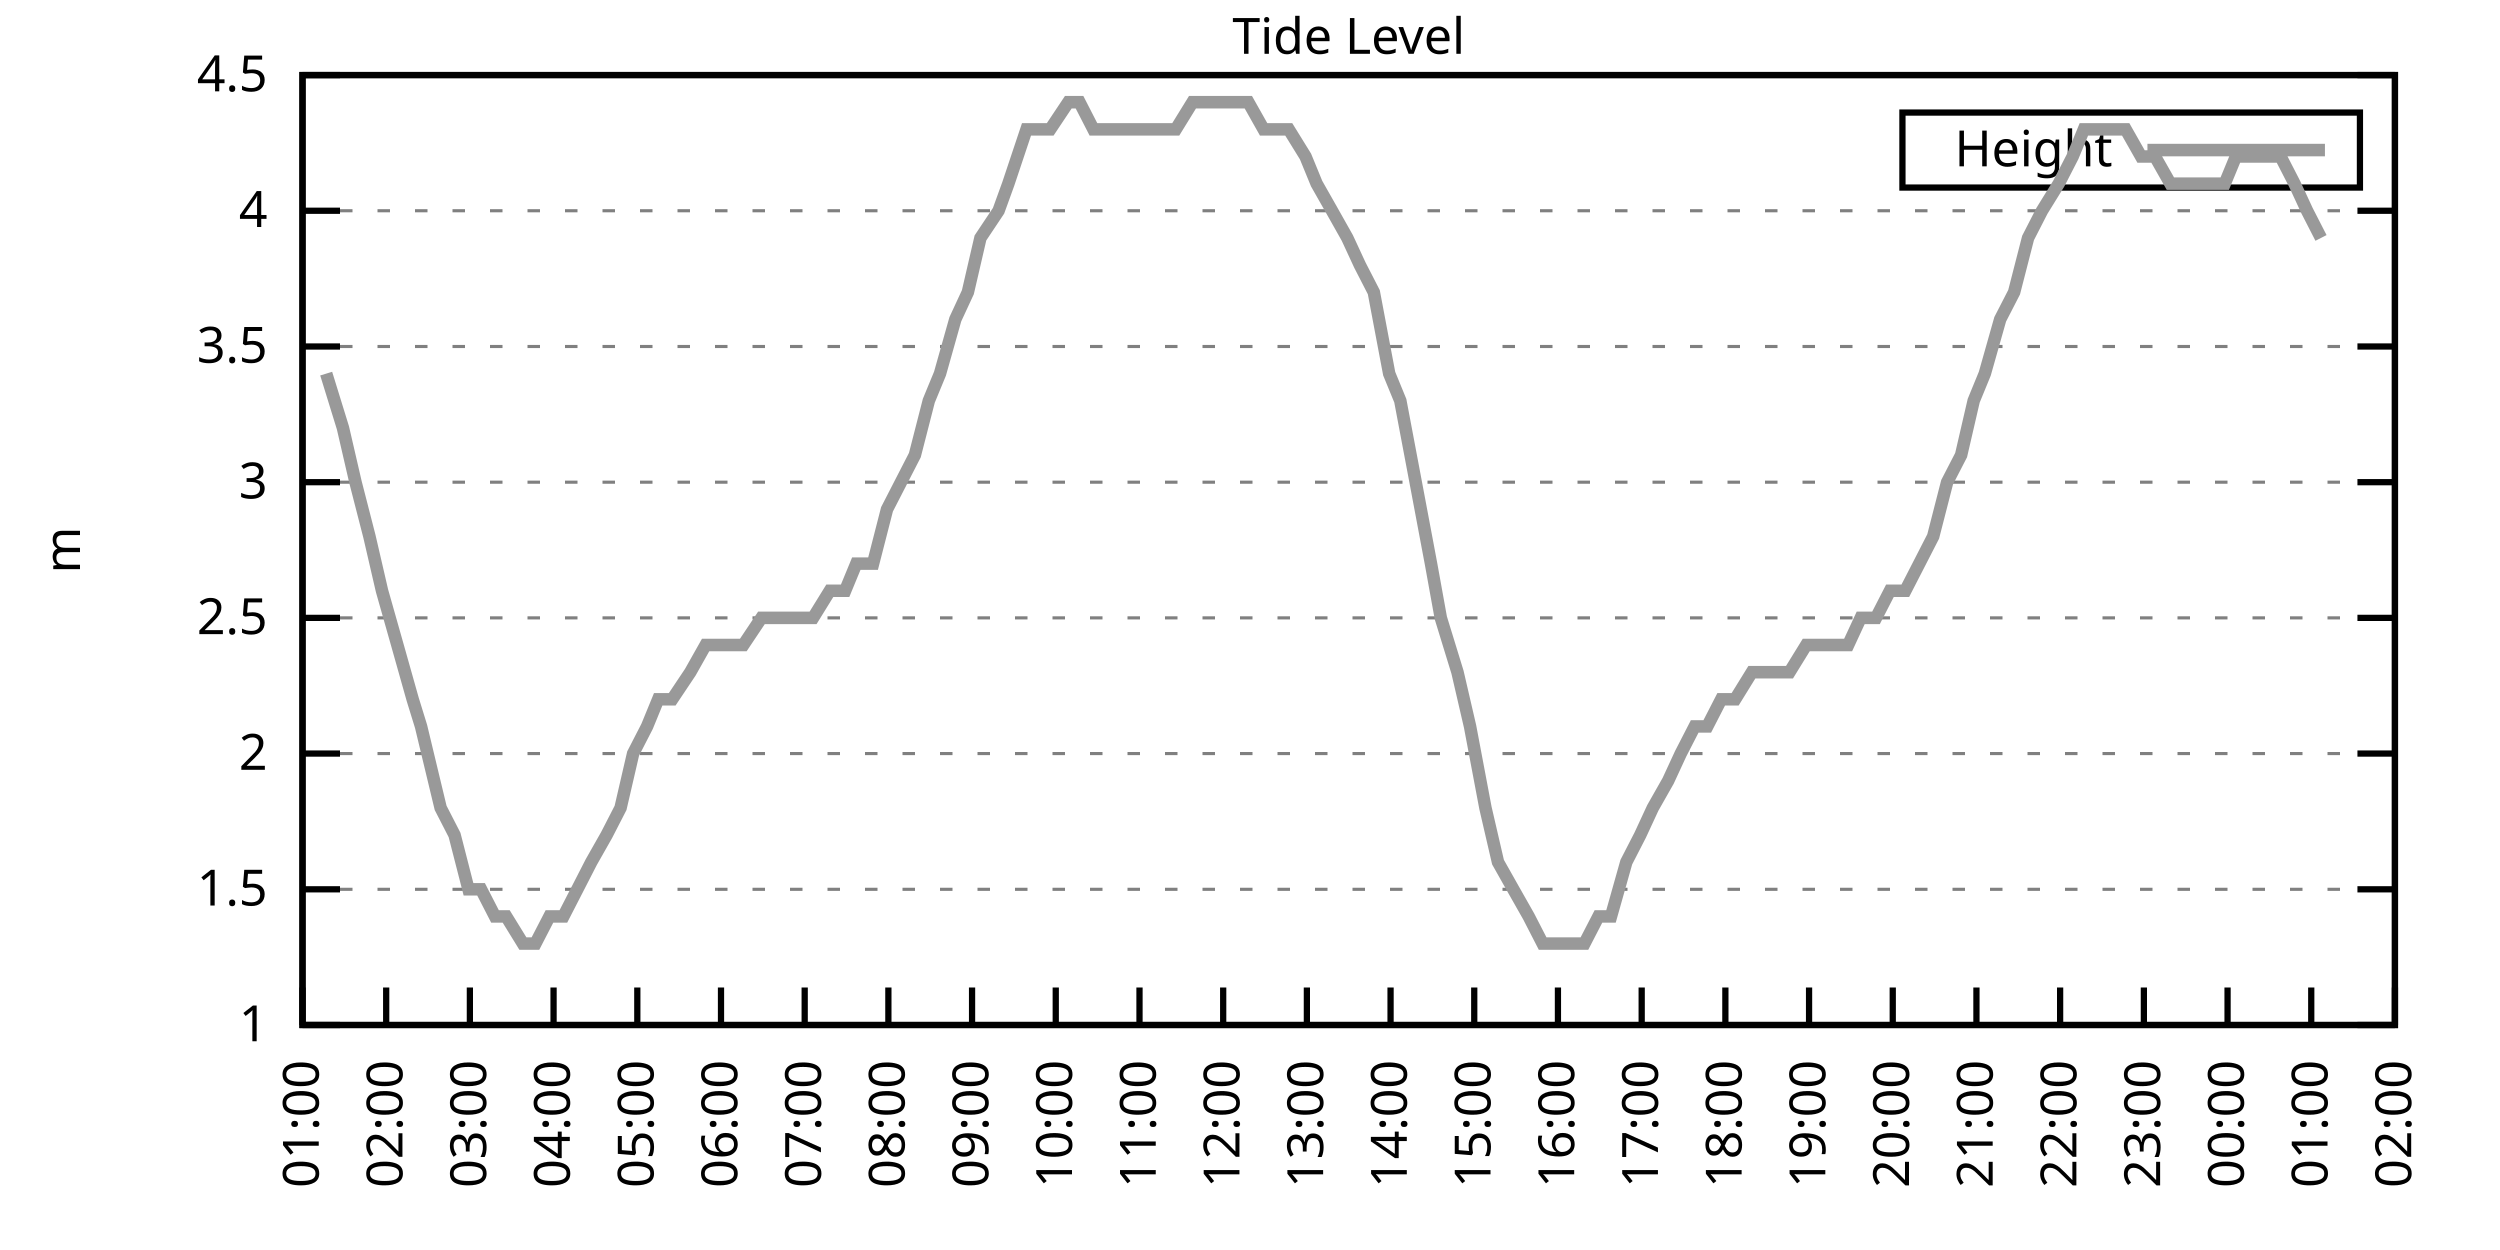
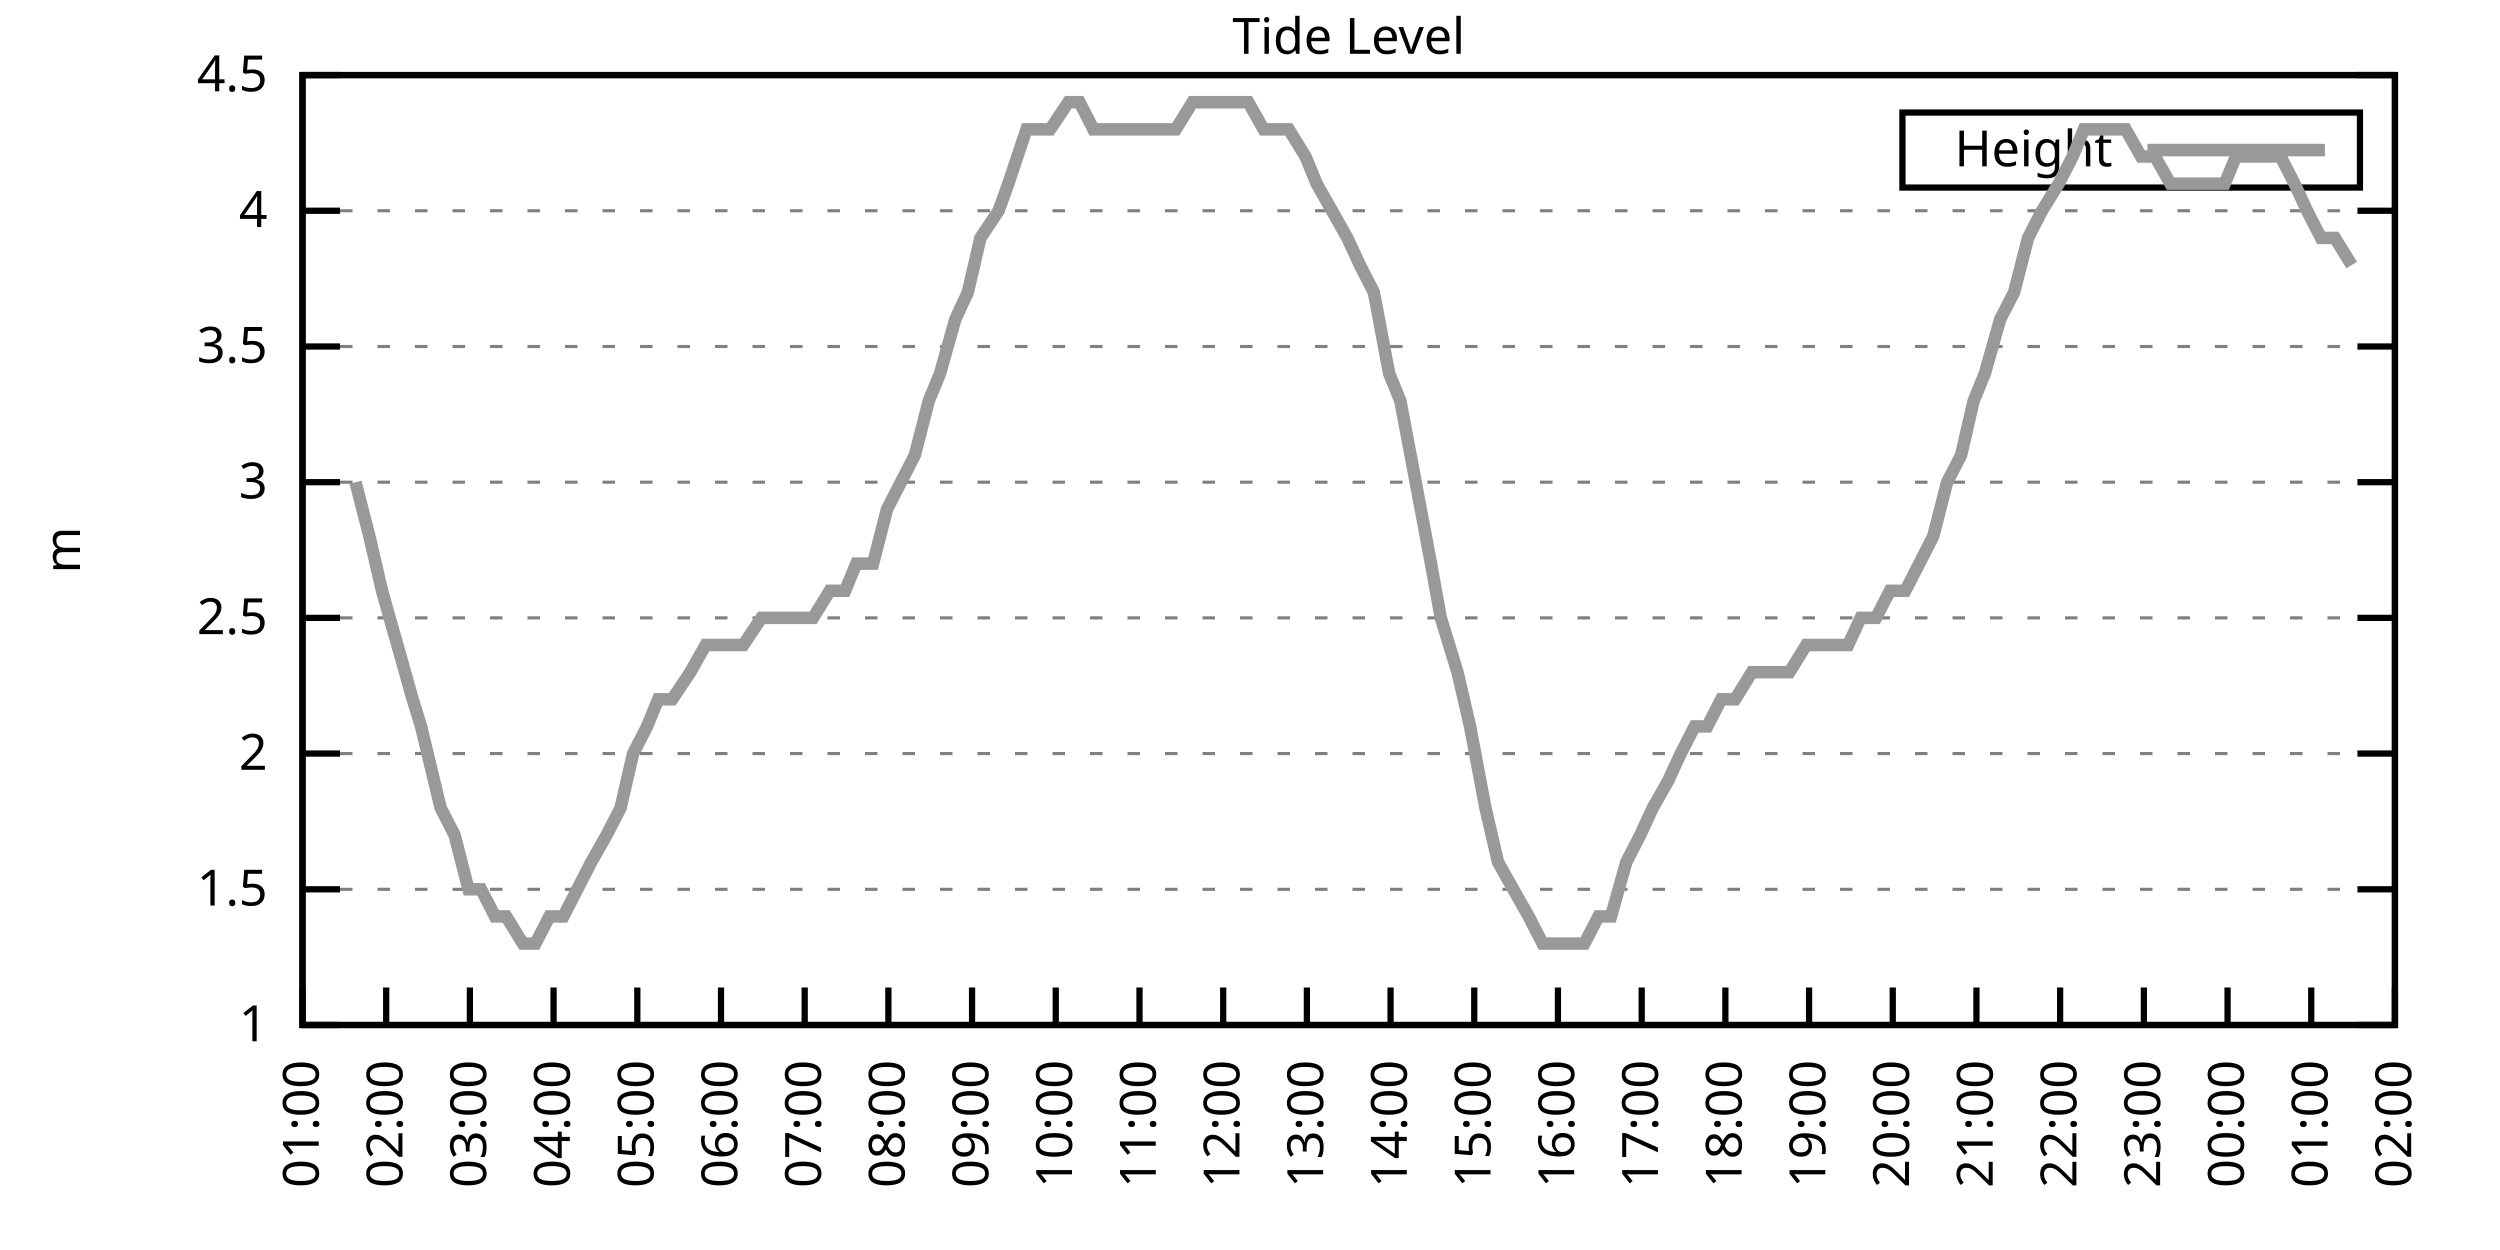
<svg xmlns="http://www.w3.org/2000/svg" xmlns:xlink="http://www.w3.org/1999/xlink" width="400" height="200" viewBox="0 0 400 200">
  <g id="gnuplot_canvas">
    <rect x="0" y="0" width="400" height="200" fill="none" />
    <defs>
      <circle id="gpDot" r="0.5" stroke-width="0.5" stroke="currentColor" />
      <path id="gpPt0" stroke-width="0.333" stroke="currentColor" d="M-1,0 h2 M0,-1 v2" />
      <path id="gpPt1" stroke-width="0.333" stroke="currentColor" d="M-1,-1 L1,1 M1,-1 L-1,1" />
      <path id="gpPt2" stroke-width="0.333" stroke="currentColor" d="M-1,0 L1,0 M0,-1 L0,1 M-1,-1 L1,1 M-1,1 L1,-1" />
      <rect id="gpPt3" stroke-width="0.333" stroke="currentColor" x="-1" y="-1" width="2" height="2" />
      <rect id="gpPt4" stroke-width="0.333" stroke="currentColor" fill="currentColor" x="-1" y="-1" width="2" height="2" />
      <circle id="gpPt5" stroke-width="0.333" stroke="currentColor" cx="0" cy="0" r="1" />
      <use xlink:href="#gpPt5" id="gpPt6" fill="currentColor" stroke="none" />
      <path id="gpPt7" stroke-width="0.333" stroke="currentColor" d="M0,-1.33 L-1.33,0.67 L1.33,0.67 z" />
      <use xlink:href="#gpPt7" id="gpPt8" fill="currentColor" stroke="none" />
      <use xlink:href="#gpPt7" id="gpPt9" stroke="currentColor" transform="rotate(180)" />
      <use xlink:href="#gpPt9" id="gpPt10" fill="currentColor" stroke="none" />
      <use xlink:href="#gpPt3" id="gpPt11" stroke="currentColor" transform="rotate(45)" />
      <use xlink:href="#gpPt11" id="gpPt12" fill="currentColor" stroke="none" />
      <path id="gpPt13" stroke-width="0.333" stroke="currentColor" d="M0,1.330 L1.265,0.411 L0.782,-1.067 L-0.782,-1.076 L-1.265,0.411 z" />
      <use xlink:href="#gpPt13" id="gpPt14" fill="currentColor" stroke="none" />
      <filter id="textbox" filterUnits="objectBoundingBox" x="0" y="0" height="1" width="1">
        <feFlood flood-color="white" flood-opacity="1" result="bgnd" />
        <feComposite in="SourceGraphic" in2="bgnd" operator="atop" />
      </filter>
      <filter id="greybox" filterUnits="objectBoundingBox" x="0" y="0" height="1" width="1">
        <feFlood flood-color="lightgrey" flood-opacity="1" result="grey" />
        <feComposite in="SourceGraphic" in2="grey" operator="atop" />
      </filter>
    </defs>
    <g fill="none" color="white" stroke="currentColor" stroke-width="1.00" stroke-linecap="butt" stroke-linejoin="miter">
</g>
    <g fill="none" color="black" stroke="currentColor" stroke-width="1.00" stroke-linecap="butt" stroke-linejoin="miter">
      <g stroke="none" shape-rendering="crispEdges">
        <polygon fill="rgb(255, 255, 255)" points="48.40,164.00 383.18,164.00 383.18,12.02 48.40,12.02 " />
      </g>
    </g>
    <g fill="none" color="black" stroke="currentColor" stroke-width="1.00" stroke-linecap="butt" stroke-linejoin="miter">
</g>
    <g fill="none" color="black" stroke="black" stroke-width="0.50" stroke-linecap="butt" stroke-linejoin="miter">
</g>
    <g fill="none" color="gray" stroke="currentColor" stroke-width="0.50" stroke-linecap="butt" stroke-linejoin="miter">
      <path stroke="gray" stroke-dasharray="2,4" class="gridline" d="M48.40,164.00 L383.19,164.00  " />
    </g>
    <g fill="none" color="gray" stroke="gray" stroke-width="1.00" stroke-linecap="butt" stroke-linejoin="miter">
</g>
    <g fill="none" color="black" stroke="currentColor" stroke-width="1.00" stroke-linecap="butt" stroke-linejoin="miter">
      <path stroke="black" d="M48.40,164.00 L54.40,164.00 M383.19,164.00 L377.19,164.00  " />
      <g transform="translate(42.80,166.60)" stroke="none" fill="black" font-family="Sans" font-size="8.00" text-anchor="end">
        <text>
          <tspan font-family="Sans"> 1</tspan>
        </text>
      </g>
    </g>
    <g fill="none" color="black" stroke="currentColor" stroke-width="1.00" stroke-linecap="butt" stroke-linejoin="miter">
</g>
    <g fill="none" color="black" stroke="black" stroke-width="0.50" stroke-linecap="butt" stroke-linejoin="miter">
</g>
    <g fill="none" color="gray" stroke="currentColor" stroke-width="0.50" stroke-linecap="butt" stroke-linejoin="miter">
      <path stroke="gray" stroke-dasharray="2,4" class="gridline" d="M48.40,142.29 L383.19,142.29  " />
    </g>
    <g fill="none" color="gray" stroke="gray" stroke-width="1.00" stroke-linecap="butt" stroke-linejoin="miter">
</g>
    <g fill="none" color="black" stroke="currentColor" stroke-width="1.00" stroke-linecap="butt" stroke-linejoin="miter">
      <path stroke="black" d="M48.40,142.29 L54.40,142.29 M383.19,142.29 L377.19,142.29  " />
      <g transform="translate(42.80,144.89)" stroke="none" fill="black" font-family="Sans" font-size="8.00" text-anchor="end">
        <text>
          <tspan font-family="Sans"> 1.5</tspan>
        </text>
      </g>
    </g>
    <g fill="none" color="black" stroke="currentColor" stroke-width="1.00" stroke-linecap="butt" stroke-linejoin="miter">
</g>
    <g fill="none" color="black" stroke="black" stroke-width="0.50" stroke-linecap="butt" stroke-linejoin="miter">
</g>
    <g fill="none" color="gray" stroke="currentColor" stroke-width="0.50" stroke-linecap="butt" stroke-linejoin="miter">
      <path stroke="gray" stroke-dasharray="2,4" class="gridline" d="M48.40,120.57 L383.19,120.57  " />
    </g>
    <g fill="none" color="gray" stroke="gray" stroke-width="1.00" stroke-linecap="butt" stroke-linejoin="miter">
</g>
    <g fill="none" color="black" stroke="currentColor" stroke-width="1.00" stroke-linecap="butt" stroke-linejoin="miter">
      <path stroke="black" d="M48.40,120.57 L54.40,120.57 M383.19,120.57 L377.19,120.57  " />
      <g transform="translate(42.80,123.17)" stroke="none" fill="black" font-family="Sans" font-size="8.00" text-anchor="end">
        <text>
          <tspan font-family="Sans"> 2</tspan>
        </text>
      </g>
    </g>
    <g fill="none" color="black" stroke="currentColor" stroke-width="1.00" stroke-linecap="butt" stroke-linejoin="miter">
</g>
    <g fill="none" color="black" stroke="black" stroke-width="0.50" stroke-linecap="butt" stroke-linejoin="miter">
</g>
    <g fill="none" color="gray" stroke="currentColor" stroke-width="0.50" stroke-linecap="butt" stroke-linejoin="miter">
      <path stroke="gray" stroke-dasharray="2,4" class="gridline" d="M48.40,98.86 L383.19,98.86  " />
    </g>
    <g fill="none" color="gray" stroke="gray" stroke-width="1.00" stroke-linecap="butt" stroke-linejoin="miter">
</g>
    <g fill="none" color="black" stroke="currentColor" stroke-width="1.00" stroke-linecap="butt" stroke-linejoin="miter">
      <path stroke="black" d="M48.40,98.86 L54.40,98.86 M383.19,98.86 L377.19,98.86  " />
      <g transform="translate(42.80,101.46)" stroke="none" fill="black" font-family="Sans" font-size="8.00" text-anchor="end">
        <text>
          <tspan font-family="Sans"> 2.5</tspan>
        </text>
      </g>
    </g>
    <g fill="none" color="black" stroke="currentColor" stroke-width="1.00" stroke-linecap="butt" stroke-linejoin="miter">
</g>
    <g fill="none" color="black" stroke="black" stroke-width="0.50" stroke-linecap="butt" stroke-linejoin="miter">
</g>
    <g fill="none" color="gray" stroke="currentColor" stroke-width="0.50" stroke-linecap="butt" stroke-linejoin="miter">
      <path stroke="gray" stroke-dasharray="2,4" class="gridline" d="M48.40,77.15 L383.19,77.15  " />
    </g>
    <g fill="none" color="gray" stroke="gray" stroke-width="1.00" stroke-linecap="butt" stroke-linejoin="miter">
</g>
    <g fill="none" color="black" stroke="currentColor" stroke-width="1.00" stroke-linecap="butt" stroke-linejoin="miter">
      <path stroke="black" d="M48.40,77.15 L54.40,77.15 M383.19,77.15 L377.19,77.15  " />
      <g transform="translate(42.80,79.75)" stroke="none" fill="black" font-family="Sans" font-size="8.00" text-anchor="end">
        <text>
          <tspan font-family="Sans"> 3</tspan>
        </text>
      </g>
    </g>
    <g fill="none" color="black" stroke="currentColor" stroke-width="1.00" stroke-linecap="butt" stroke-linejoin="miter">
</g>
    <g fill="none" color="black" stroke="black" stroke-width="0.50" stroke-linecap="butt" stroke-linejoin="miter">
</g>
    <g fill="none" color="gray" stroke="currentColor" stroke-width="0.50" stroke-linecap="butt" stroke-linejoin="miter">
      <path stroke="gray" stroke-dasharray="2,4" class="gridline" d="M48.40,55.44 L383.19,55.44  " />
    </g>
    <g fill="none" color="gray" stroke="gray" stroke-width="1.00" stroke-linecap="butt" stroke-linejoin="miter">
</g>
    <g fill="none" color="black" stroke="currentColor" stroke-width="1.00" stroke-linecap="butt" stroke-linejoin="miter">
      <path stroke="black" d="M48.40,55.44 L54.40,55.44 M383.19,55.44 L377.19,55.44  " />
      <g transform="translate(42.80,58.04)" stroke="none" fill="black" font-family="Sans" font-size="8.00" text-anchor="end">
        <text>
          <tspan font-family="Sans"> 3.5</tspan>
        </text>
      </g>
    </g>
    <g fill="none" color="black" stroke="currentColor" stroke-width="1.00" stroke-linecap="butt" stroke-linejoin="miter">
</g>
    <g fill="none" color="black" stroke="black" stroke-width="0.50" stroke-linecap="butt" stroke-linejoin="miter">
</g>
    <g fill="none" color="gray" stroke="currentColor" stroke-width="0.50" stroke-linecap="butt" stroke-linejoin="miter">
      <path stroke="gray" stroke-dasharray="2,4" class="gridline" d="M48.40,33.72 L383.19,33.72  " />
    </g>
    <g fill="none" color="gray" stroke="gray" stroke-width="1.00" stroke-linecap="butt" stroke-linejoin="miter">
</g>
    <g fill="none" color="black" stroke="currentColor" stroke-width="1.00" stroke-linecap="butt" stroke-linejoin="miter">
      <path stroke="black" d="M48.40,33.72 L54.40,33.72 M383.19,33.72 L377.19,33.72  " />
      <g transform="translate(42.80,36.32)" stroke="none" fill="black" font-family="Sans" font-size="8.00" text-anchor="end">
        <text>
          <tspan font-family="Sans"> 4</tspan>
        </text>
      </g>
    </g>
    <g fill="none" color="black" stroke="currentColor" stroke-width="1.00" stroke-linecap="butt" stroke-linejoin="miter">
</g>
    <g fill="none" color="black" stroke="black" stroke-width="0.50" stroke-linecap="butt" stroke-linejoin="miter">
</g>
    <g fill="none" color="gray" stroke="currentColor" stroke-width="0.50" stroke-linecap="butt" stroke-linejoin="miter">
      <path stroke="gray" stroke-dasharray="2,4" class="gridline" d="M48.40,12.01 L383.19,12.01  " />
    </g>
    <g fill="none" color="gray" stroke="gray" stroke-width="1.00" stroke-linecap="butt" stroke-linejoin="miter">
</g>
    <g fill="none" color="black" stroke="currentColor" stroke-width="1.00" stroke-linecap="butt" stroke-linejoin="miter">
      <path stroke="black" d="M48.40,12.01 L54.40,12.01 M383.19,12.01 L377.19,12.01  " />
      <g transform="translate(42.80,14.61)" stroke="none" fill="black" font-family="Sans" font-size="8.00" text-anchor="end">
        <text>
          <tspan font-family="Sans"> 4.5</tspan>
        </text>
      </g>
    </g>
    <g fill="none" color="black" stroke="currentColor" stroke-width="1.00" stroke-linecap="butt" stroke-linejoin="miter">
      <path stroke="black" d="M48.40,164.00 L48.40,158.00  " />
      <g transform="translate(51.00,169.60) rotate(270.00)" stroke="none" fill="black" font-family="Sans" font-size="8.00" text-anchor="end">
        <text>
          <tspan font-family="Sans">01:00</tspan>
        </text>
      </g>
    </g>
    <g fill="none" color="black" stroke="currentColor" stroke-width="1.00" stroke-linecap="butt" stroke-linejoin="miter">
      <path stroke="black" d="M61.79,164.00 L61.79,158.00  " />
      <g transform="translate(64.39,169.60) rotate(270.00)" stroke="none" fill="black" font-family="Sans" font-size="8.00" text-anchor="end">
        <text>
          <tspan font-family="Sans">02:00</tspan>
        </text>
      </g>
    </g>
    <g fill="none" color="black" stroke="currentColor" stroke-width="1.00" stroke-linecap="butt" stroke-linejoin="miter">
      <path stroke="black" d="M75.18,164.00 L75.18,158.00  " />
      <g transform="translate(77.78,169.60) rotate(270.00)" stroke="none" fill="black" font-family="Sans" font-size="8.00" text-anchor="end">
        <text>
          <tspan font-family="Sans">03:00</tspan>
        </text>
      </g>
    </g>
    <g fill="none" color="black" stroke="currentColor" stroke-width="1.00" stroke-linecap="butt" stroke-linejoin="miter">
      <path stroke="black" d="M88.57,164.00 L88.57,158.00  " />
      <g transform="translate(91.17,169.60) rotate(270.00)" stroke="none" fill="black" font-family="Sans" font-size="8.00" text-anchor="end">
        <text>
          <tspan font-family="Sans">04:00</tspan>
        </text>
      </g>
    </g>
    <g fill="none" color="black" stroke="currentColor" stroke-width="1.00" stroke-linecap="butt" stroke-linejoin="miter">
      <path stroke="black" d="M101.97,164.00 L101.97,158.00  " />
      <g transform="translate(104.57,169.60) rotate(270.00)" stroke="none" fill="black" font-family="Sans" font-size="8.00" text-anchor="end">
        <text>
          <tspan font-family="Sans">05:00</tspan>
        </text>
      </g>
    </g>
    <g fill="none" color="black" stroke="currentColor" stroke-width="1.00" stroke-linecap="butt" stroke-linejoin="miter">
      <path stroke="black" d="M115.36,164.00 L115.36,158.00  " />
      <g transform="translate(117.96,169.60) rotate(270.00)" stroke="none" fill="black" font-family="Sans" font-size="8.00" text-anchor="end">
        <text>
          <tspan font-family="Sans">06:00</tspan>
        </text>
      </g>
    </g>
    <g fill="none" color="black" stroke="currentColor" stroke-width="1.00" stroke-linecap="butt" stroke-linejoin="miter">
      <path stroke="black" d="M128.75,164.00 L128.75,158.00  " />
      <g transform="translate(131.35,169.60) rotate(270.00)" stroke="none" fill="black" font-family="Sans" font-size="8.00" text-anchor="end">
        <text>
          <tspan font-family="Sans">07:00</tspan>
        </text>
      </g>
    </g>
    <g fill="none" color="black" stroke="currentColor" stroke-width="1.00" stroke-linecap="butt" stroke-linejoin="miter">
      <path stroke="black" d="M142.14,164.00 L142.14,158.00  " />
      <g transform="translate(144.74,169.60) rotate(270.00)" stroke="none" fill="black" font-family="Sans" font-size="8.00" text-anchor="end">
        <text>
          <tspan font-family="Sans">08:00</tspan>
        </text>
      </g>
    </g>
    <g fill="none" color="black" stroke="currentColor" stroke-width="1.00" stroke-linecap="butt" stroke-linejoin="miter">
      <path stroke="black" d="M155.53,164.00 L155.53,158.00  " />
      <g transform="translate(158.13,169.60) rotate(270.00)" stroke="none" fill="black" font-family="Sans" font-size="8.00" text-anchor="end">
        <text>
          <tspan font-family="Sans">09:00</tspan>
        </text>
      </g>
    </g>
    <g fill="none" color="black" stroke="currentColor" stroke-width="1.00" stroke-linecap="butt" stroke-linejoin="miter">
      <path stroke="black" d="M168.92,164.00 L168.92,158.00  " />
      <g transform="translate(171.52,169.60) rotate(270.00)" stroke="none" fill="black" font-family="Sans" font-size="8.00" text-anchor="end">
        <text>
          <tspan font-family="Sans">10:00</tspan>
        </text>
      </g>
    </g>
    <g fill="none" color="black" stroke="currentColor" stroke-width="1.00" stroke-linecap="butt" stroke-linejoin="miter">
      <path stroke="black" d="M182.32,164.00 L182.32,158.00  " />
      <g transform="translate(184.92,169.60) rotate(270.00)" stroke="none" fill="black" font-family="Sans" font-size="8.00" text-anchor="end">
        <text>
          <tspan font-family="Sans">11:00</tspan>
        </text>
      </g>
    </g>
    <g fill="none" color="black" stroke="currentColor" stroke-width="1.00" stroke-linecap="butt" stroke-linejoin="miter">
      <path stroke="black" d="M195.71,164.00 L195.71,158.00  " />
      <g transform="translate(198.31,169.60) rotate(270.00)" stroke="none" fill="black" font-family="Sans" font-size="8.00" text-anchor="end">
        <text>
          <tspan font-family="Sans">12:00</tspan>
        </text>
      </g>
    </g>
    <g fill="none" color="black" stroke="currentColor" stroke-width="1.00" stroke-linecap="butt" stroke-linejoin="miter">
      <path stroke="black" d="M209.10,164.00 L209.10,158.00  " />
      <g transform="translate(211.70,169.60) rotate(270.00)" stroke="none" fill="black" font-family="Sans" font-size="8.00" text-anchor="end">
        <text>
          <tspan font-family="Sans">13:00</tspan>
        </text>
      </g>
    </g>
    <g fill="none" color="black" stroke="currentColor" stroke-width="1.00" stroke-linecap="butt" stroke-linejoin="miter">
      <path stroke="black" d="M222.49,164.00 L222.49,158.00  " />
      <g transform="translate(225.09,169.60) rotate(270.00)" stroke="none" fill="black" font-family="Sans" font-size="8.00" text-anchor="end">
        <text>
          <tspan font-family="Sans">14:00</tspan>
        </text>
      </g>
    </g>
    <g fill="none" color="black" stroke="currentColor" stroke-width="1.00" stroke-linecap="butt" stroke-linejoin="miter">
      <path stroke="black" d="M235.88,164.00 L235.88,158.00  " />
      <g transform="translate(238.48,169.60) rotate(270.00)" stroke="none" fill="black" font-family="Sans" font-size="8.00" text-anchor="end">
        <text>
          <tspan font-family="Sans">15:00</tspan>
        </text>
      </g>
    </g>
    <g fill="none" color="black" stroke="currentColor" stroke-width="1.00" stroke-linecap="butt" stroke-linejoin="miter">
      <path stroke="black" d="M249.27,164.00 L249.27,158.00  " />
      <g transform="translate(251.87,169.60) rotate(270.00)" stroke="none" fill="black" font-family="Sans" font-size="8.00" text-anchor="end">
        <text>
          <tspan font-family="Sans">16:00</tspan>
        </text>
      </g>
    </g>
    <g fill="none" color="black" stroke="currentColor" stroke-width="1.00" stroke-linecap="butt" stroke-linejoin="miter">
      <path stroke="black" d="M262.67,164.00 L262.67,158.00  " />
      <g transform="translate(265.27,169.60) rotate(270.00)" stroke="none" fill="black" font-family="Sans" font-size="8.00" text-anchor="end">
        <text>
          <tspan font-family="Sans">17:00</tspan>
        </text>
      </g>
    </g>
    <g fill="none" color="black" stroke="currentColor" stroke-width="1.00" stroke-linecap="butt" stroke-linejoin="miter">
      <path stroke="black" d="M276.06,164.00 L276.06,158.00  " />
      <g transform="translate(278.66,169.60) rotate(270.00)" stroke="none" fill="black" font-family="Sans" font-size="8.00" text-anchor="end">
        <text>
          <tspan font-family="Sans">18:00</tspan>
        </text>
      </g>
    </g>
    <g fill="none" color="black" stroke="currentColor" stroke-width="1.00" stroke-linecap="butt" stroke-linejoin="miter">
      <path stroke="black" d="M289.45,164.00 L289.45,158.00  " />
      <g transform="translate(292.05,169.60) rotate(270.00)" stroke="none" fill="black" font-family="Sans" font-size="8.00" text-anchor="end">
        <text>
          <tspan font-family="Sans">19:00</tspan>
        </text>
      </g>
    </g>
    <g fill="none" color="black" stroke="currentColor" stroke-width="1.00" stroke-linecap="butt" stroke-linejoin="miter">
      <path stroke="black" d="M302.84,164.00 L302.84,158.00  " />
      <g transform="translate(305.44,169.60) rotate(270.00)" stroke="none" fill="black" font-family="Sans" font-size="8.00" text-anchor="end">
        <text>
          <tspan font-family="Sans">20:00</tspan>
        </text>
      </g>
    </g>
    <g fill="none" color="black" stroke="currentColor" stroke-width="1.00" stroke-linecap="butt" stroke-linejoin="miter">
      <path stroke="black" d="M316.23,164.00 L316.23,158.00  " />
      <g transform="translate(318.83,169.60) rotate(270.00)" stroke="none" fill="black" font-family="Sans" font-size="8.00" text-anchor="end">
        <text>
          <tspan font-family="Sans">21:00</tspan>
        </text>
      </g>
    </g>
    <g fill="none" color="black" stroke="currentColor" stroke-width="1.00" stroke-linecap="butt" stroke-linejoin="miter">
      <path stroke="black" d="M329.62,164.00 L329.62,158.00  " />
      <g transform="translate(332.22,169.60) rotate(270.00)" stroke="none" fill="black" font-family="Sans" font-size="8.00" text-anchor="end">
        <text>
          <tspan font-family="Sans">22:00</tspan>
        </text>
      </g>
    </g>
    <g fill="none" color="black" stroke="currentColor" stroke-width="1.00" stroke-linecap="butt" stroke-linejoin="miter">
      <path stroke="black" d="M343.02,164.00 L343.02,158.00  " />
      <g transform="translate(345.62,169.60) rotate(270.00)" stroke="none" fill="black" font-family="Sans" font-size="8.00" text-anchor="end">
        <text>
          <tspan font-family="Sans">23:00</tspan>
        </text>
      </g>
    </g>
    <g fill="none" color="black" stroke="currentColor" stroke-width="1.00" stroke-linecap="butt" stroke-linejoin="miter">
      <path stroke="black" d="M356.41,164.00 L356.41,158.00  " />
      <g transform="translate(359.01,169.60) rotate(270.00)" stroke="none" fill="black" font-family="Sans" font-size="8.00" text-anchor="end">
        <text>
          <tspan font-family="Sans">00:00</tspan>
        </text>
      </g>
    </g>
    <g fill="none" color="black" stroke="currentColor" stroke-width="1.00" stroke-linecap="butt" stroke-linejoin="miter">
      <path stroke="black" d="M369.80,164.00 L369.80,158.00  " />
      <g transform="translate(372.40,169.60) rotate(270.00)" stroke="none" fill="black" font-family="Sans" font-size="8.00" text-anchor="end">
        <text>
          <tspan font-family="Sans">01:00</tspan>
        </text>
      </g>
    </g>
    <g fill="none" color="black" stroke="currentColor" stroke-width="1.00" stroke-linecap="butt" stroke-linejoin="miter">
      <path stroke="black" d="M383.19,164.00 L383.19,158.00  " />
      <g transform="translate(385.79,169.60) rotate(270.00)" stroke="none" fill="black" font-family="Sans" font-size="8.00" text-anchor="end">
        <text>
          <tspan font-family="Sans">02:00</tspan>
        </text>
      </g>
    </g>
    <g fill="none" color="black" stroke="currentColor" stroke-width="1.00" stroke-linecap="butt" stroke-linejoin="miter">
</g>
    <g fill="none" color="black" stroke="currentColor" stroke-width="1.00" stroke-linecap="butt" stroke-linejoin="miter">
      <path stroke="black" d="M48.40,12.01 L48.40,164.00 L383.19,164.00 L383.19,12.01 L48.40,12.01 Z  " />
    </g>
    <g fill="none" color="black" stroke="currentColor" stroke-width="1.00" stroke-linecap="butt" stroke-linejoin="miter">
</g>
    <g fill="none" color="black" stroke="currentColor" stroke-width="1.00" stroke-linecap="butt" stroke-linejoin="miter">
      <path stroke="black" d="M304.39,30.01 L304.39,18.01 L377.59,18.01 L377.59,30.01 L304.39,30.01 Z  " />
    </g>
    <g id="Tide_level_plot_1">
      <g fill="none" color="white" stroke="black" stroke-width="2.00" stroke-linecap="butt" stroke-linejoin="miter">
</g>
      <g fill="none" color="black" stroke="currentColor" stroke-width="2.00" stroke-linecap="butt" stroke-linejoin="miter">
        <g transform="translate(337.99,26.61)" stroke="none" fill="black" font-family="Sans" font-size="8.00" text-anchor="end">
          <text>
            <tspan font-family="Sans">Height</tspan>
          </text>
        </g>
      </g>
      <g fill="none" color="black" stroke="currentColor" stroke-width="2.00" stroke-linecap="butt" stroke-linejoin="miter">
-         <path stroke="rgb(153, 153, 153)" d="M343.59,24.01 L371.99,24.01 M52.19,59.78 L54.87,68.46 L56.88,77.15 L59.11,85.83 L61.12,94.52 L63.58,103.20   L66.03,111.89 L67.37,116.23 L70.50,129.26 L72.73,133.60 L74.96,142.29 L76.97,142.29 L79.20,146.63 L80.99,146.63   L83.66,150.97 L85.67,150.97 L87.91,146.63 L90.14,146.63 L92.37,142.29 L94.60,137.94 L97.06,133.60 L99.29,129.26   L101.30,120.57 L103.53,116.23 L105.31,111.89 L107.55,111.89 L110.45,107.55 L112.90,103.20 L114.69,103.20 L117.14,103.20   L118.93,103.20 L121.83,98.86 L123.39,98.86 L125.85,98.86 L128.53,98.86 L130.09,98.86 L132.77,94.52 L135.22,94.52   L137.01,90.18 L139.69,90.18 L141.92,81.49 L144.15,77.15 L146.38,72.81 L148.61,64.12 L150.40,59.78 L152.85,51.09   L154.86,46.75 L156.87,38.07 L159.77,33.72 L161.34,29.38 L164.24,20.70 L166.47,20.70 L168.03,20.70 L170.93,16.35   L172.72,16.35 L174.95,20.70 L177.41,20.70 L179.86,20.70 L181.87,20.70 L184.10,20.70 L186.56,20.70 L188.12,20.70   L190.80,16.35 L193.25,16.35 L195.48,16.35 L197.27,16.35 L199.73,16.35 L202.18,20.70 L203.97,20.70 L206.20,20.70   L208.88,25.04 L210.66,29.38 L213.12,33.72 L215.57,38.07 L217.58,42.41 L219.81,46.75 L222.27,59.78 L224.05,64.12   L226.51,77.15 L228.96,90.18 L230.53,98.86 L233.20,107.55 L235.21,116.23 L237.67,129.26 L239.68,137.94 L242.13,142.29   L244.59,146.63 L246.82,150.97 L249.05,150.97 L251.06,150.97 L253.51,150.97 L255.75,146.63 L257.76,146.63 L260.21,137.94   L262.44,133.60 L264.45,129.26 L266.91,124.92 L268.92,120.57 L271.15,116.23 L273.16,116.23 L275.39,111.89 L277.62,111.89   L280.30,107.55 L282.53,107.55 L284.76,107.55 L286.32,107.55 L289.00,103.20 L291.23,103.20 L293.47,103.20 L295.70,103.20   L297.71,98.86 L300.16,98.86 L302.39,94.52 L304.85,94.52 L307.08,90.18 L309.31,85.83 L311.54,77.15 L313.78,72.81   L315.79,64.12 L317.57,59.78 L320.03,51.09 L322.26,46.75 L324.49,38.07 L326.72,33.72 L329.40,29.38 L331.63,25.04   L333.42,20.70 L335.65,20.70 L337.88,20.70 L340.11,20.70 L342.57,25.04 L344.80,25.04 L347.26,29.38 L349.26,29.38   L351.27,29.38 L353.28,29.38 L355.96,29.38 L357.75,25.04 L360.20,25.04 L362.43,25.04 L364.89,25.04 L367.12,29.38   L369.13,33.72 L371.36,38.07  " />
+         <path stroke="rgb(153, 153, 153)" d="M343.59,24.01 L371.99,24.01 M56.88,77.15 L59.11,85.83 L61.12,94.52 L63.58,103.20 L66.03,111.89 L67.37,116.23   L70.50,129.26 L72.73,133.60 L74.96,142.29 L76.97,142.29 L79.20,146.63 L80.99,146.63 L83.66,150.97 L85.67,150.97   L87.91,146.63 L90.14,146.63 L92.37,142.29 L94.60,137.94 L97.06,133.60 L99.29,129.26 L101.30,120.57 L103.53,116.23   L105.31,111.89 L107.55,111.89 L110.45,107.55 L112.90,103.20 L114.69,103.20 L117.14,103.20 L118.93,103.20 L121.83,98.86   L123.39,98.86 L125.85,98.86 L128.53,98.86 L130.09,98.86 L132.77,94.52 L135.22,94.52 L137.01,90.18 L139.69,90.18   L141.92,81.49 L144.15,77.15 L146.38,72.81 L148.61,64.12 L150.40,59.78 L152.85,51.09 L154.86,46.75 L156.87,38.07   L159.77,33.72 L161.34,29.38 L164.24,20.70 L166.47,20.70 L168.03,20.70 L170.93,16.35 L172.72,16.35 L174.95,20.70   L177.41,20.70 L179.86,20.70 L181.87,20.70 L184.10,20.70 L186.56,20.70 L188.12,20.70 L190.80,16.35 L193.25,16.35   L195.48,16.35 L197.27,16.35 L199.73,16.35 L202.18,20.70 L203.97,20.70 L206.20,20.70 L208.88,25.04 L210.66,29.38   L213.12,33.72 L215.57,38.07 L217.58,42.41 L219.81,46.75 L222.27,59.78 L224.05,64.12 L226.51,77.15 L228.96,90.18   L230.53,98.86 L233.20,107.55 L235.21,116.23 L237.67,129.26 L239.68,137.94 L242.13,142.29 L244.59,146.63 L246.82,150.97   L249.05,150.97 L251.06,150.97 L253.51,150.97 L255.75,146.63 L257.76,146.63 L260.21,137.94 L262.44,133.60 L264.45,129.26   L266.91,124.92 L268.92,120.57 L271.15,116.23 L273.16,116.23 L275.39,111.89 L277.62,111.89 L280.30,107.55 L282.53,107.55   L284.76,107.55 L286.32,107.55 L289.00,103.20 L291.23,103.20 L293.47,103.20 L295.70,103.20 L297.71,98.86 L300.16,98.86   L302.39,94.52 L304.85,94.52 L307.08,90.18 L309.31,85.83 L311.54,77.15 L313.78,72.81 L315.79,64.12 L317.57,59.78   L320.03,51.09 L322.26,46.75 L324.49,38.07 L326.72,33.72 L329.40,29.38 L331.63,25.04 L333.42,20.70 L335.65,20.70   L337.88,20.70 L340.11,20.70 L342.57,25.04 L344.80,25.04 L347.26,29.38 L349.26,29.38 L351.27,29.38 L353.28,29.38   L355.96,29.38 L357.75,25.04 L360.20,25.04 L362.43,25.04 L364.89,25.04 L367.12,29.38 L369.13,33.72 L371.36,38.07   L373.59,38.07 L376.27,42.41  " />
      </g>
    </g>
    <g fill="none" color="black" stroke="currentColor" stroke-width="2.00" stroke-linecap="butt" stroke-linejoin="miter">
</g>
    <g fill="none" color="black" stroke="black" stroke-width="1.00" stroke-linecap="butt" stroke-linejoin="miter">
</g>
    <g fill="none" color="black" stroke="currentColor" stroke-width="1.00" stroke-linecap="butt" stroke-linejoin="miter">
      <path stroke="black" d="M48.40,12.01 L48.40,164.00 L383.19,164.00 L383.19,12.01 L48.40,12.01 Z  " />
      <g transform="translate(12.80,88.01) rotate(270.00)" stroke="none" fill="black" font-family="Sans" font-size="8.00" text-anchor="middle">
        <text>
          <tspan font-family="Sans">m</tspan>
        </text>
      </g>
    </g>
    <g fill="none" color="black" stroke="currentColor" stroke-width="1.00" stroke-linecap="butt" stroke-linejoin="miter">
</g>
    <g fill="none" color="black" stroke="currentColor" stroke-width="1.00" stroke-linecap="butt" stroke-linejoin="miter">
      <g transform="translate(215.79,8.61)" stroke="none" fill="black" font-family="Sans" font-size="8.00" text-anchor="middle">
        <text>
          <tspan font-family="Sans">Tide Level</tspan>
        </text>
      </g>
    </g>
    <g fill="none" color="black" stroke="currentColor" stroke-width="1.00" stroke-linecap="butt" stroke-linejoin="miter">
</g>
  </g>
</svg>
